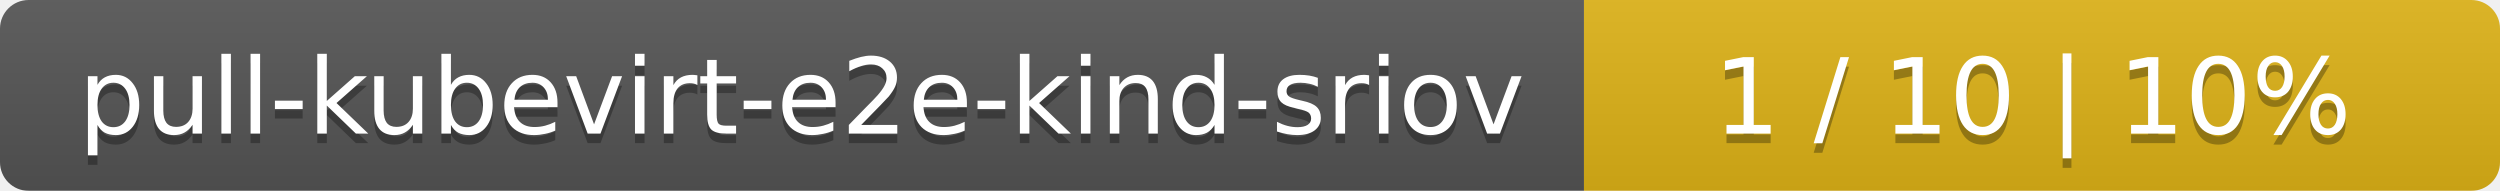
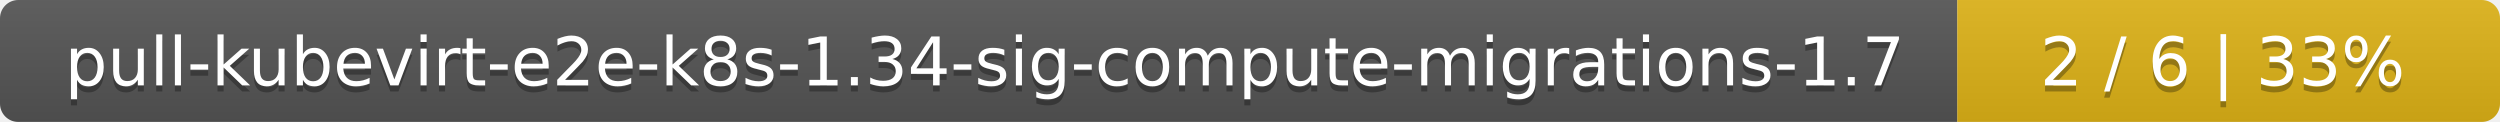
- <svg xmlns="http://www.w3.org/2000/svg" width="262" height="20">
+ <svg xmlns="http://www.w3.org/2000/svg" width="410" height="20">
  <linearGradient id="smooth" x2="0" y2="100%">
    <stop offset="0" stop-color="#bbb" stop-opacity=".1" />
    <stop offset="1" stop-opacity=".1" />
  </linearGradient>
  <mask id="round">
-     <rect width="262" height="20" rx="3" fill="#fff" />
+     <rect width="410" height="20" rx="3" fill="#fff" />
  </mask>
  <g mask="url(#round)">
-     <rect width="166" height="20" fill="#555" />
-     <rect x="166" width="96" height="20" fill="#dfb317" />
-     <rect width="262" height="20" fill="url(#smooth)" />
+     <rect width="321" height="20" fill="#555" />
+     <rect x="321" width="89" height="20" fill="#dfb317" />
+     <rect width="410" height="20" fill="url(#smooth)" />
  </g>
  <g fill="#fff" text-anchor="middle" font-family="DejaVu Sans,Verdana,Geneva,sans-serif" font-size="11">
-     <text x="84" y="15" fill="#010101" fill-opacity=".3">pull-kubevirt-e2e-kind-sriov</text>
-     <text x="84" y="14">pull-kubevirt-e2e-kind-sriov</text>
-     <text x="213" y="15" fill="#010101" fill-opacity=".3">1 / 10    |    10%</text>
-     <text x="213" y="14">1 / 10    |    10%</text>
+     <text x="161.5" y="15" fill="#010101" fill-opacity=".3">pull-kubevirt-e2e-k8s-1.34-sig-compute-migrations-1.7</text>
+     <text x="161.5" y="14">pull-kubevirt-e2e-k8s-1.34-sig-compute-migrations-1.7</text>
+     <text x="364.5" y="15" fill="#010101" fill-opacity=".3">2 / 6    |    33%</text>
+     <text x="364.5" y="14">2 / 6    |    33%</text>
  </g>
</svg>
